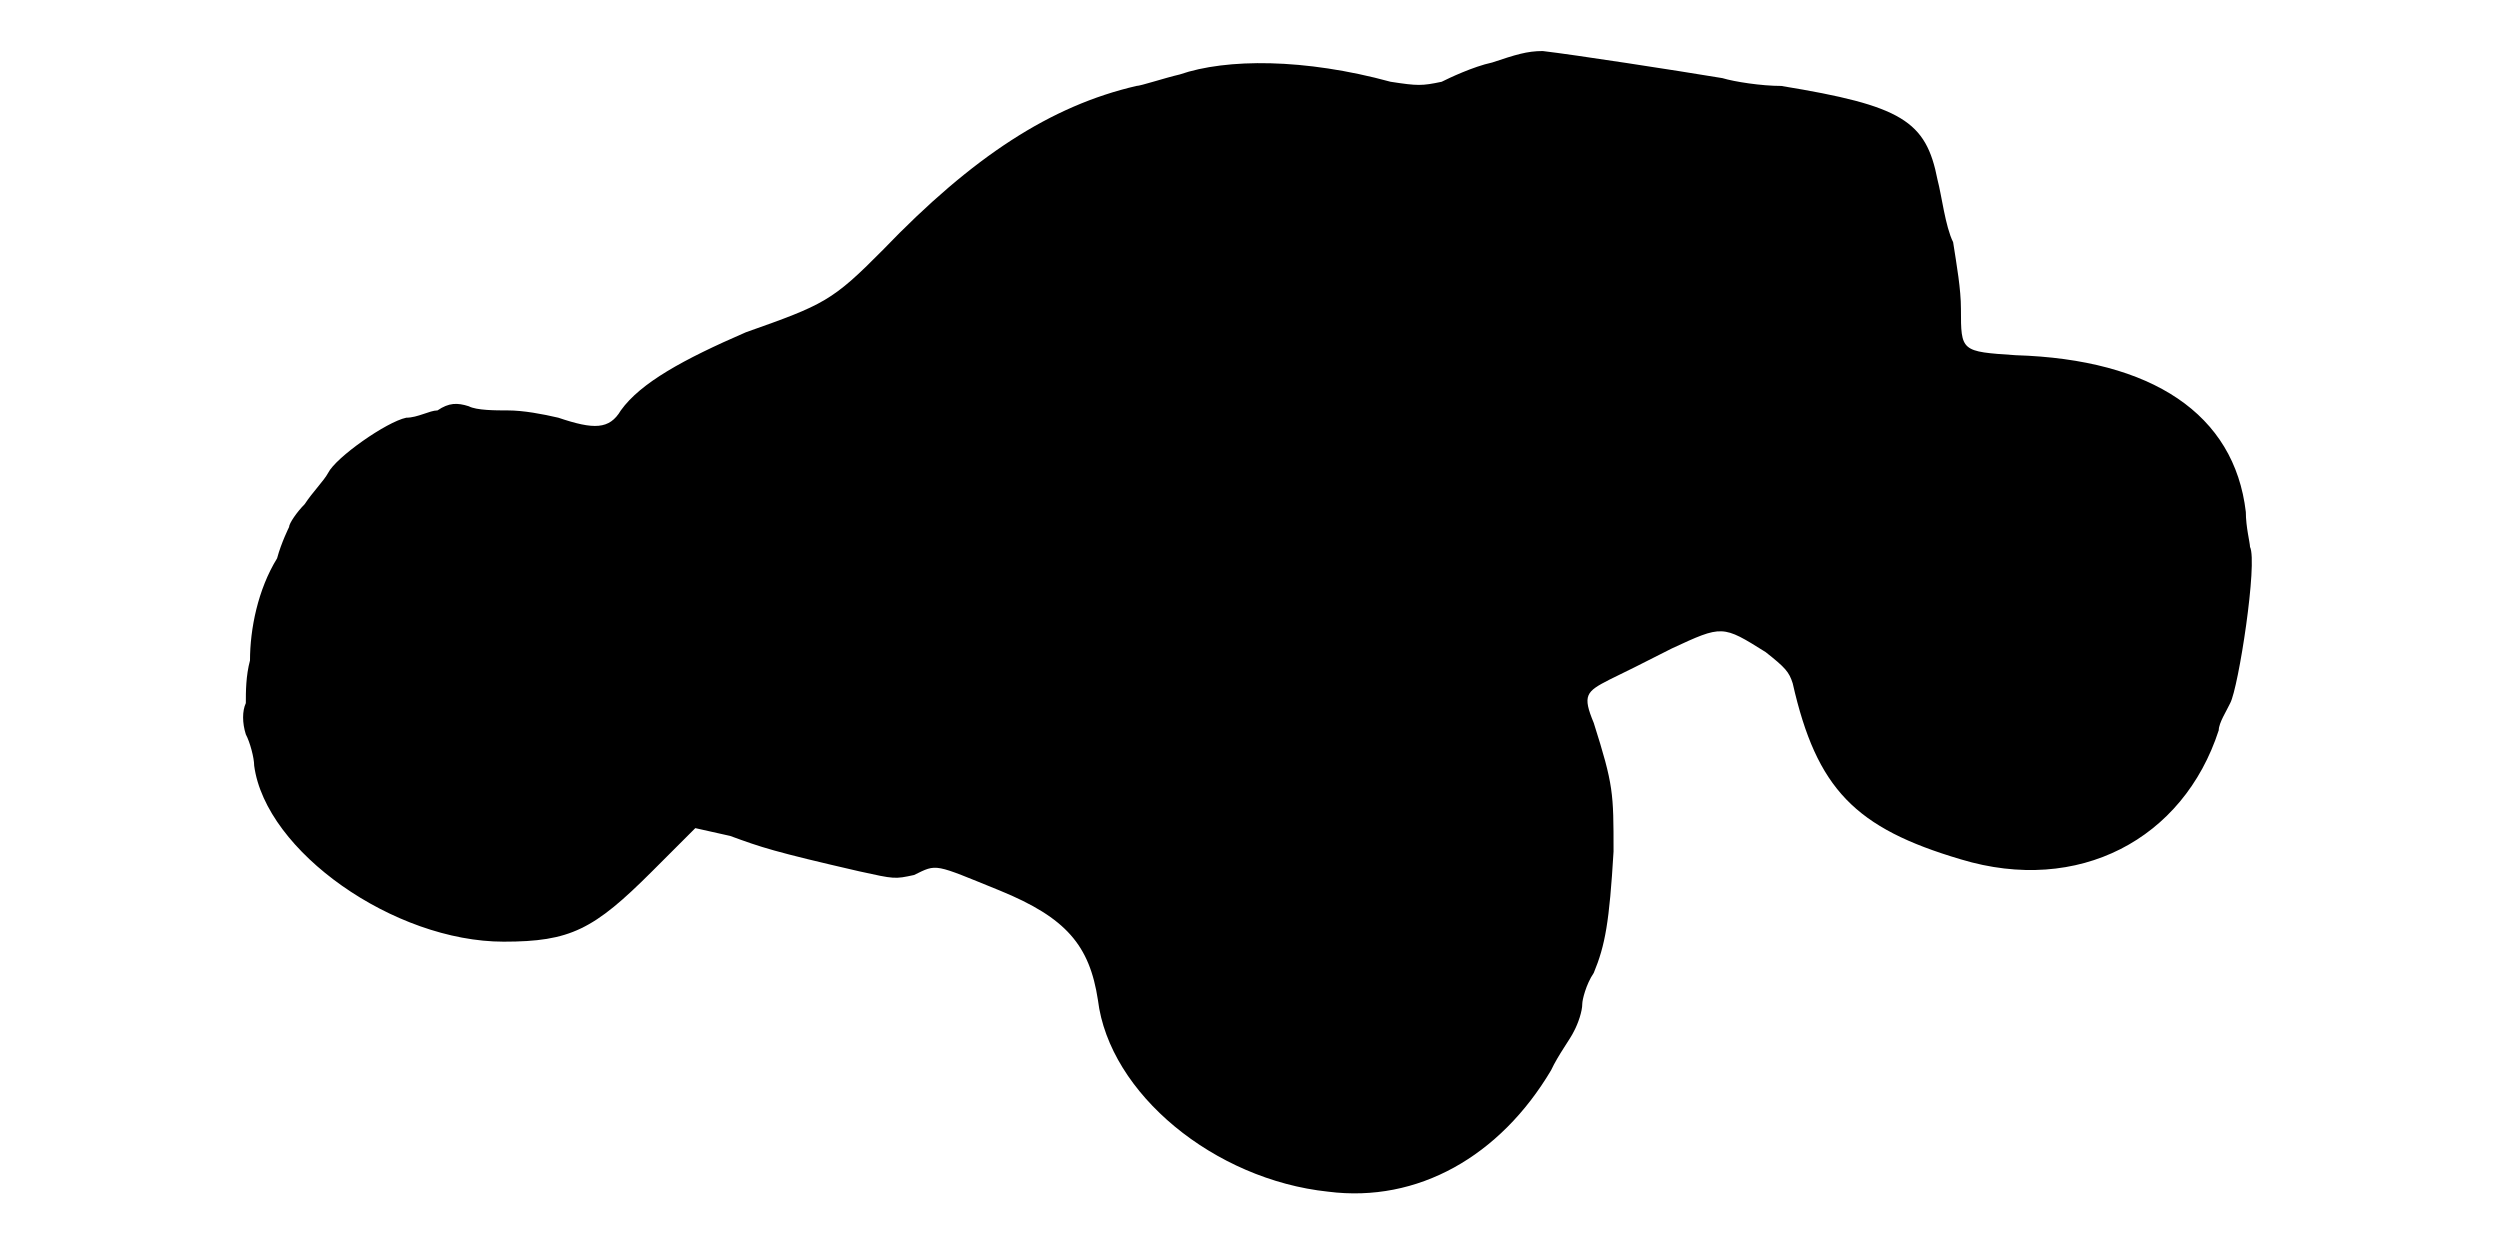
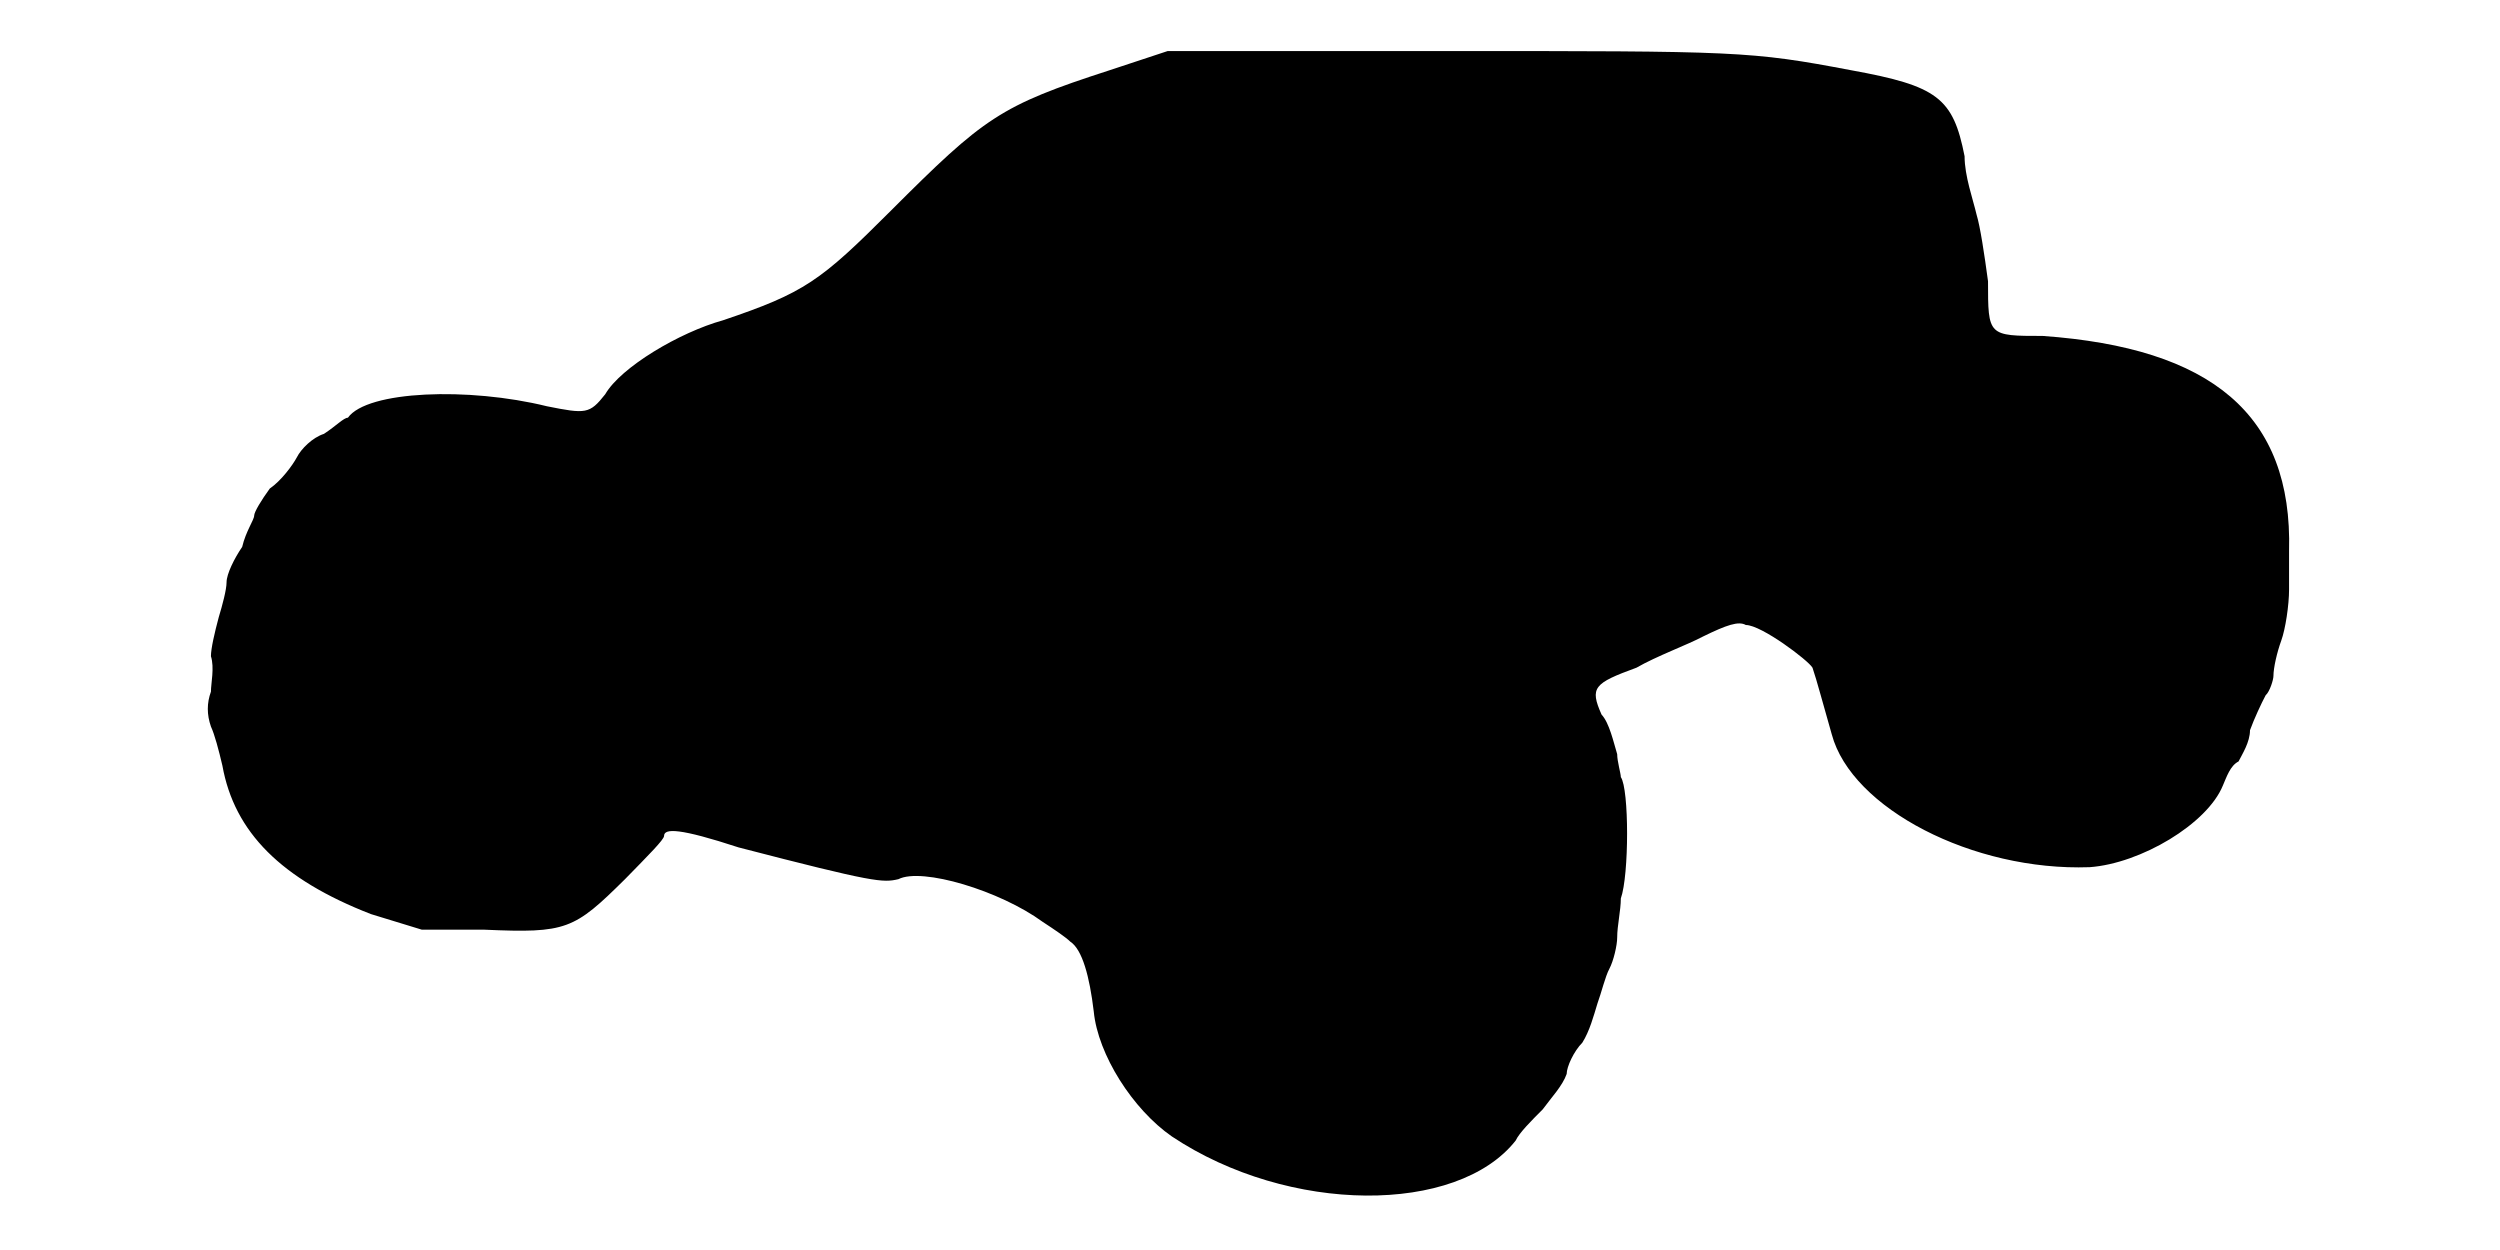
<svg xmlns="http://www.w3.org/2000/svg" viewBox="0 0 48 24">
-   <path d="M28.65 1.2c-.37.08-.83.3-.97.37-.38.08-.46.08-.98 0-1.65-.45-3.15-.45-4.05-.14-.3.07-.75.22-.83.22-1.64.38-3.14 1.35-4.87 3.15-.97.98-1.13 1.05-2.63 1.58-1.2.52-2.02.97-2.4 1.5-.22.37-.52.37-1.2.14-.3-.07-.67-.14-.97-.14-.23 0-.6 0-.75-.08-.22-.07-.38-.07-.6.08-.15 0-.38.14-.6.14-.38.08-1.35.76-1.5 1.06-.08.15-.3.37-.45.6-.15.15-.3.37-.3.44 0 0-.15.3-.23.6-.37.6-.52 1.36-.52 1.96-.08.3-.08.6-.08.82-.07.15-.07.38 0 .6.08.15.16.45.16.6.22 1.65 2.69 3.38 4.79 3.38 1.28 0 1.73-.23 2.85-1.35l.83-.83.67.15c.6.22.83.3 2.48.68.68.15.68.15 1.05.07.45-.22.37-.22 1.65.3 1.27.52 1.72 1.05 1.88 2.1.22 1.8 2.24 3.45 4.42 3.68 1.72.22 3.3-.68 4.28-2.33.14-.3.37-.6.44-.75.08-.15.16-.38.16-.53 0-.07.07-.37.22-.59.22-.53.3-.98.38-2.33 0-1.13 0-1.27-.38-2.47-.22-.53-.15-.6.3-.83.15-.07.75-.37 1.2-.6.97-.45.97-.45 1.8.07.38.3.45.38.52.6.46 2.03 1.2 2.78 3.23 3.38 2.25.68 4.27-.38 4.95-2.48 0-.14.15-.37.22-.52.16-.3.53-2.7.38-3 0-.08-.08-.38-.08-.67-.22-1.88-1.8-2.93-4.42-3.01-1.05-.07-1.05-.07-1.05-.89 0-.38-.08-.83-.15-1.28-.15-.3-.22-.9-.3-1.2-.22-1.13-.68-1.42-3-1.8-.38 0-.9-.08-1.13-.15-.9-.15-2.85-.45-3.45-.52-.3 0-.52.07-.97.22z" />
+   <path d="M21.3 1.35c-2.1.68-2.4.9-4.2 2.7-1.35 1.35-1.65 1.57-3.22 2.1-.83.23-1.96.9-2.26 1.42-.3.38-.37.38-1.12.23-1.5-.37-3.45-.3-3.82.22-.08 0-.23.16-.46.31-.22.07-.44.29-.52.45-.08.15-.3.45-.52.6-.16.22-.3.45-.3.52 0 .08-.16.3-.23.6-.15.22-.3.52-.3.68 0 .14-.08.44-.15.67-.08.3-.15.6-.15.75.07.22 0 .52 0 .68-.08.22-.08.44 0 .67.07.15.15.45.22.75.23 1.28 1.13 2.18 2.85 2.85l.98.3 1.2 0c1.58.07 1.72 0 2.7-.97.45-.46.75-.76.75-.83 0-.15.3-.15 1.43.22 2.62.68 2.77.68 3.07.61.45-.23 1.95.22 2.77.82.23.15.45.3.53.38.23.15.37.67.45 1.34.08.83.75 1.88 1.5 2.4 2.25 1.5 5.48 1.5 6.6.08.07-.15.3-.38.52-.6.16-.22.38-.45.46-.68 0-.14.14-.44.3-.6.14-.22.22-.52.29-.75.08-.22.15-.52.23-.67.08-.15.15-.45.15-.6 0-.23.07-.52.07-.75.16-.45.16-2.1 0-2.33 0-.07-.07-.3-.07-.44-.07-.23-.15-.6-.3-.76-.23-.52-.15-.6.67-.9.38-.22.98-.44 1.28-.6.45-.22.68-.3.82-.22.3 0 1.2.68 1.28.82.08.23.22.76.37 1.28.38 1.42 2.71 2.63 4.95 2.55.98-.07 2.26-.83 2.56-1.57.07-.16.14-.38.3-.46.07-.14.22-.37.22-.6.08-.22.22-.52.3-.67.08-.07.15-.3.15-.37 0-.16.07-.46.15-.68.08-.22.15-.68.15-.98 0-.22 0-.6 0-.74.07-2.63-1.5-3.9-4.73-4.13-1.05 0-1.05 0-1.05-1.05-.07-.52-.15-1.05-.22-1.28-.07-.3-.23-.74-.23-1.12-.22-1.12-.52-1.35-2.17-1.65-1.95-.37-2.17-.37-7.8-.37l-5.33 0-1.12.37z" />
</svg>
